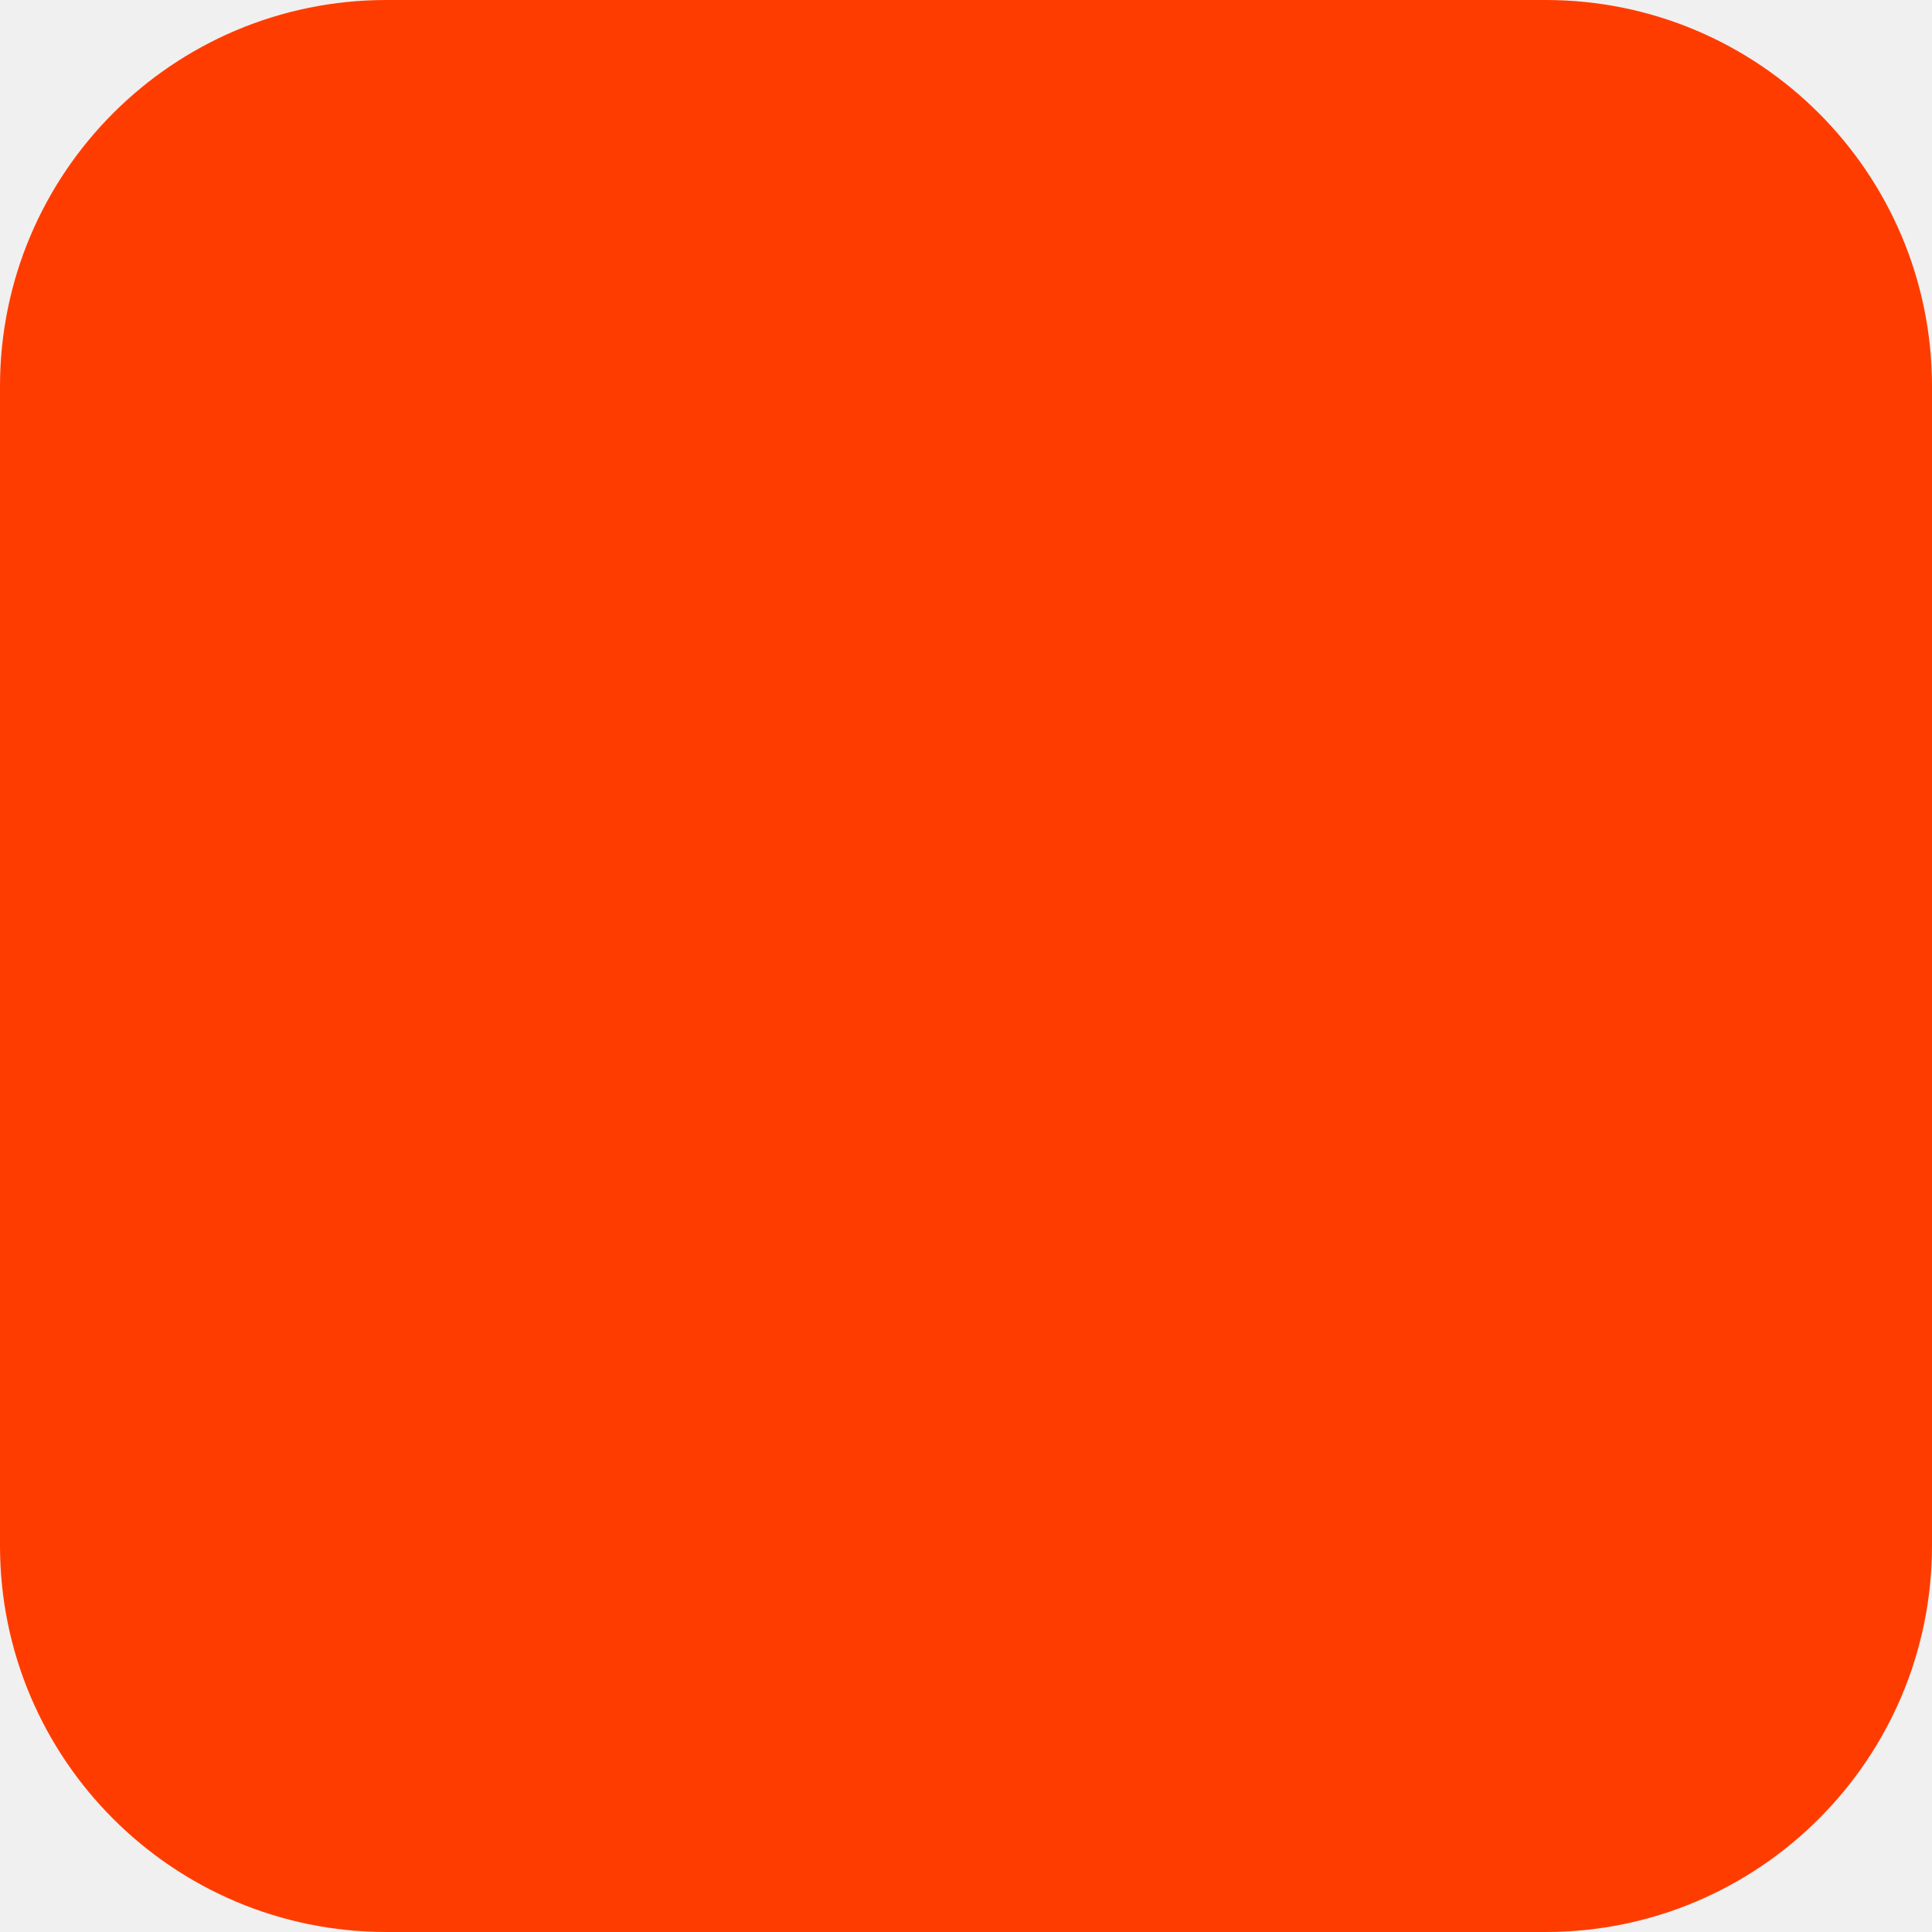
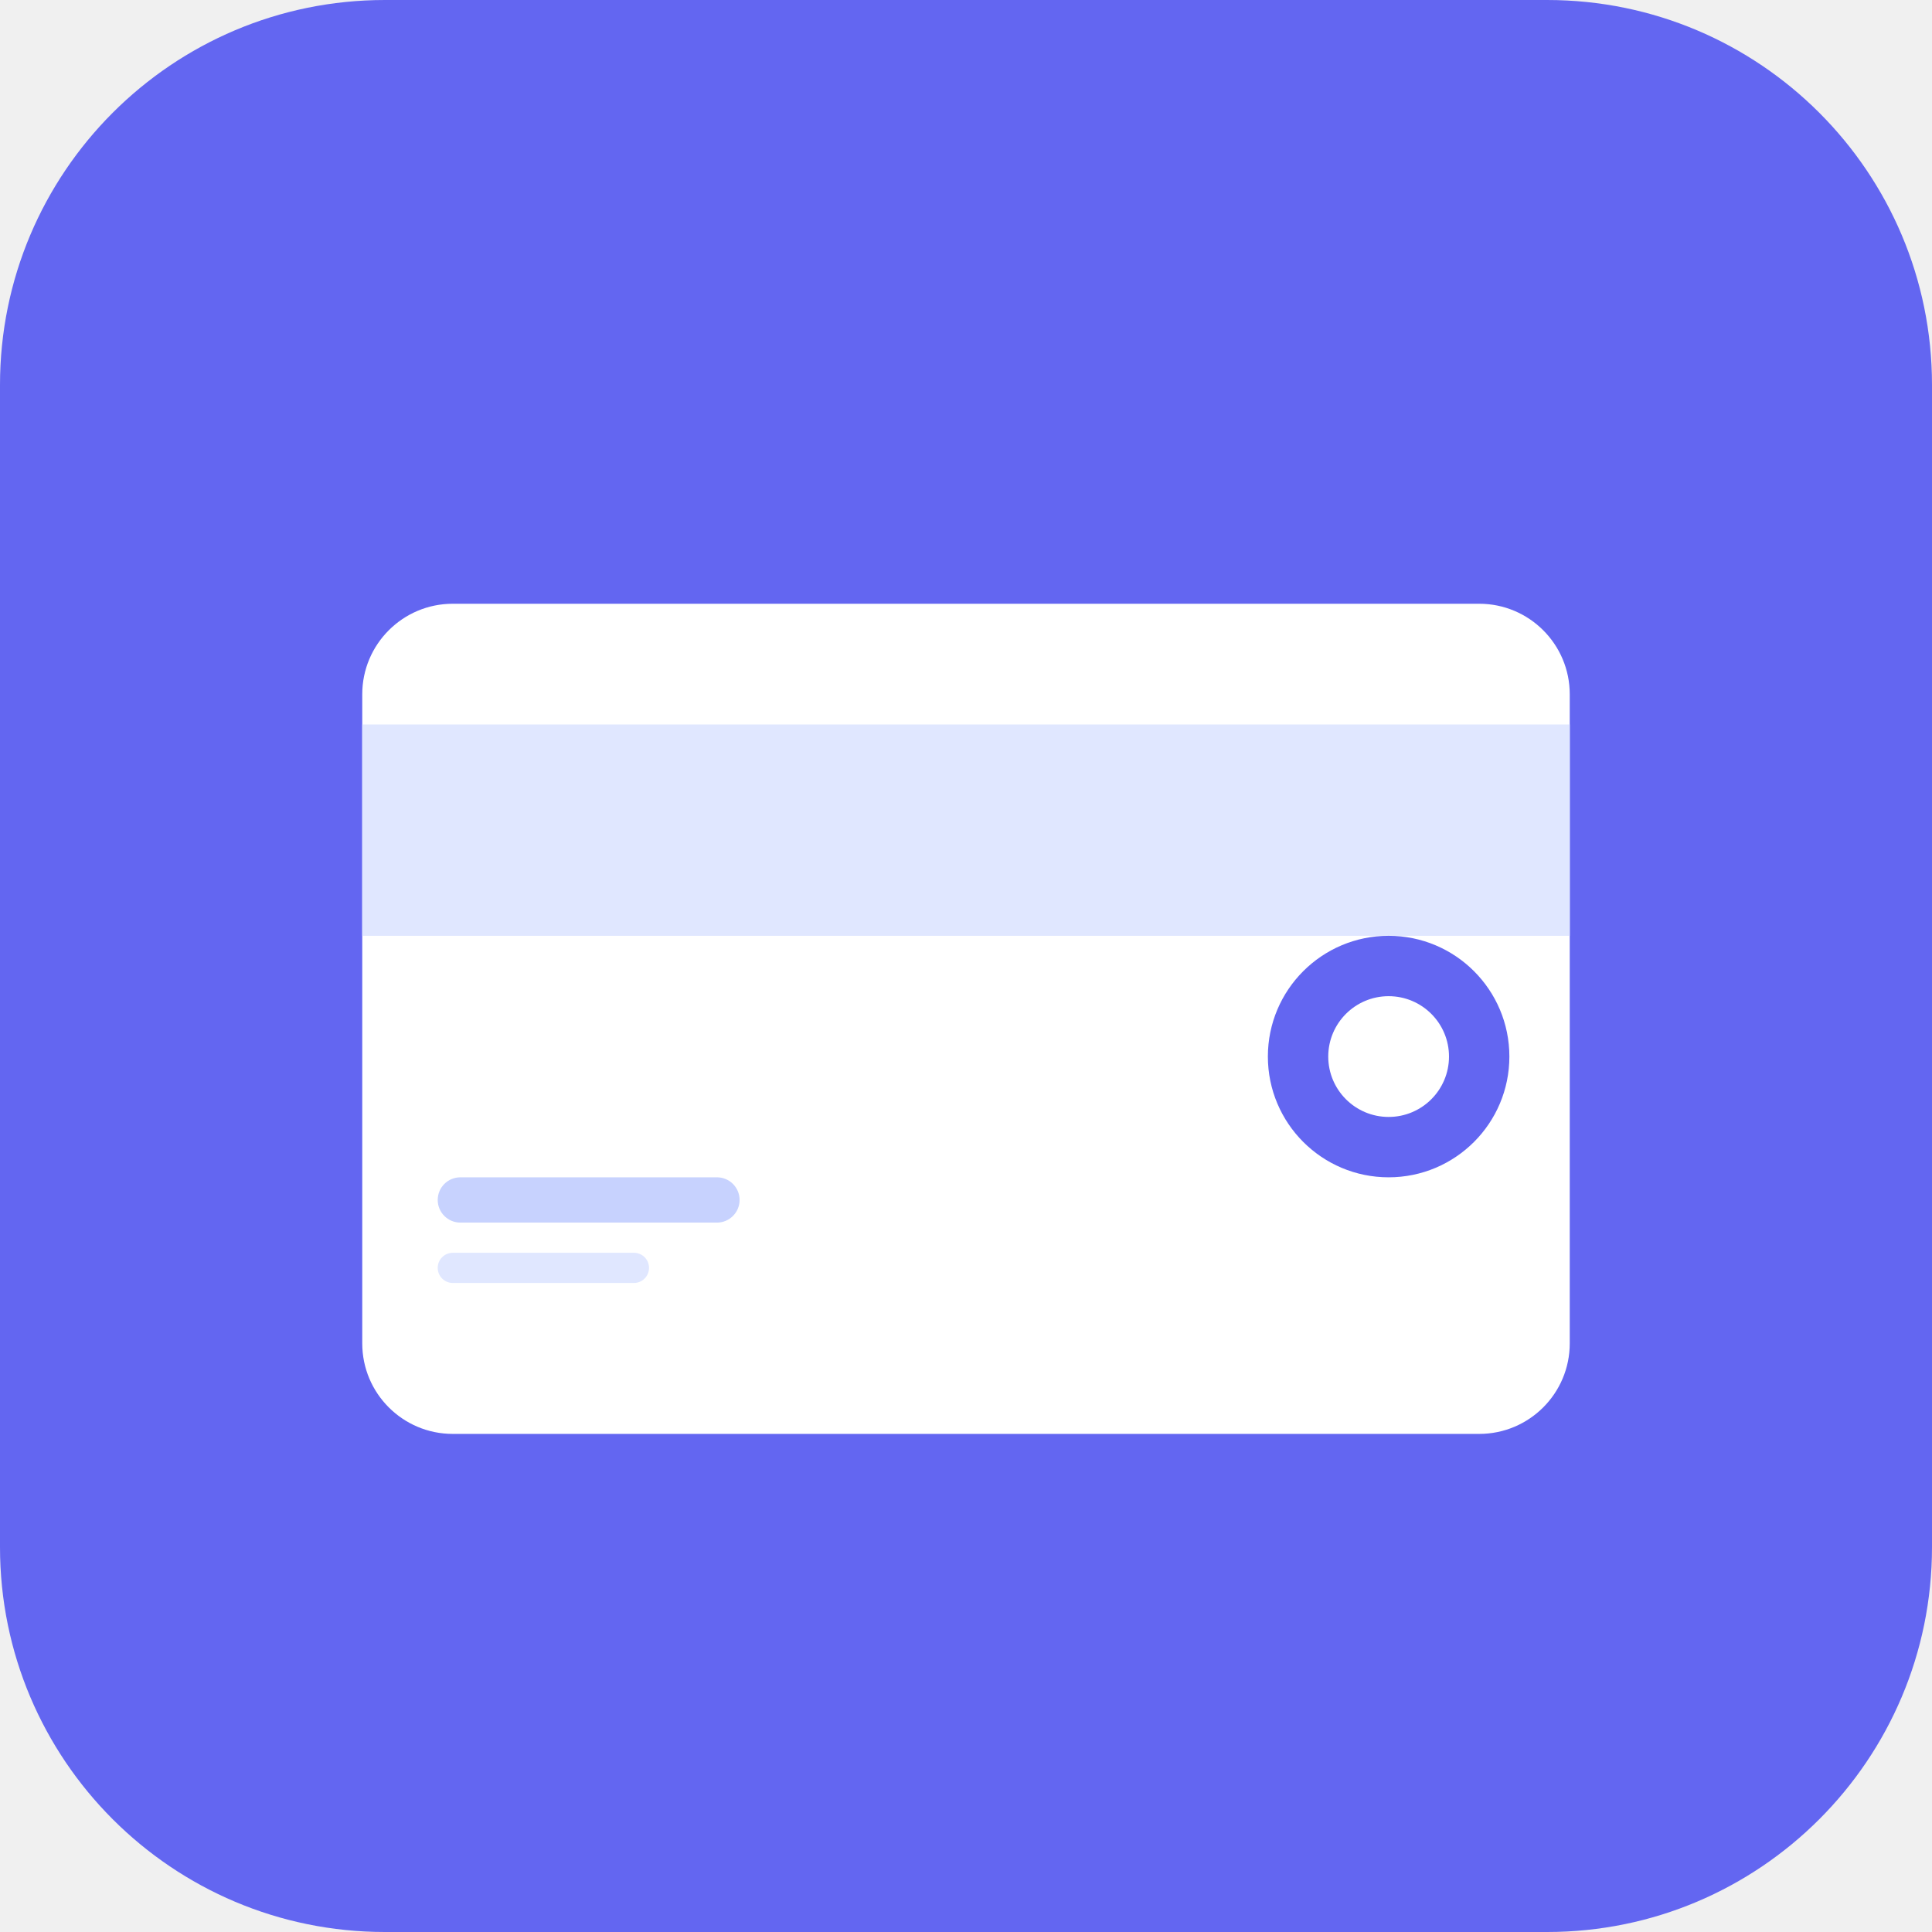
- <svg xmlns="http://www.w3.org/2000/svg" width="180" height="180" viewBox="0 0 180 180" fill="none">
-   <rect width="180" height="180" rx="36" fill="#FF3C00" />
+ <svg xmlns="http://www.w3.org/2000/svg" width="512" height="512" viewBox="0 0 512 512" fill="none">
+   <rect width="512" height="512" rx="102" fill="#6366F1" />
+   <rect x="96" y="160" width="320" height="220" rx="24" fill="white" />
+   <rect x="96" y="192" width="320" height="56" fill="#E0E7FF" />
+   <rect x="336" y="248" width="64" height="64" rx="32" fill="#6366F1" />
+   <rect x="352" y="264" width="32" height="32" rx="16" fill="white" />
+   <rect x="116" y="312" width="80" height="12" rx="6" fill="#C7D2FE" />
+   <rect x="116" y="332" width="56" height="8" rx="4" fill="#E0E7FF" />
</svg>
